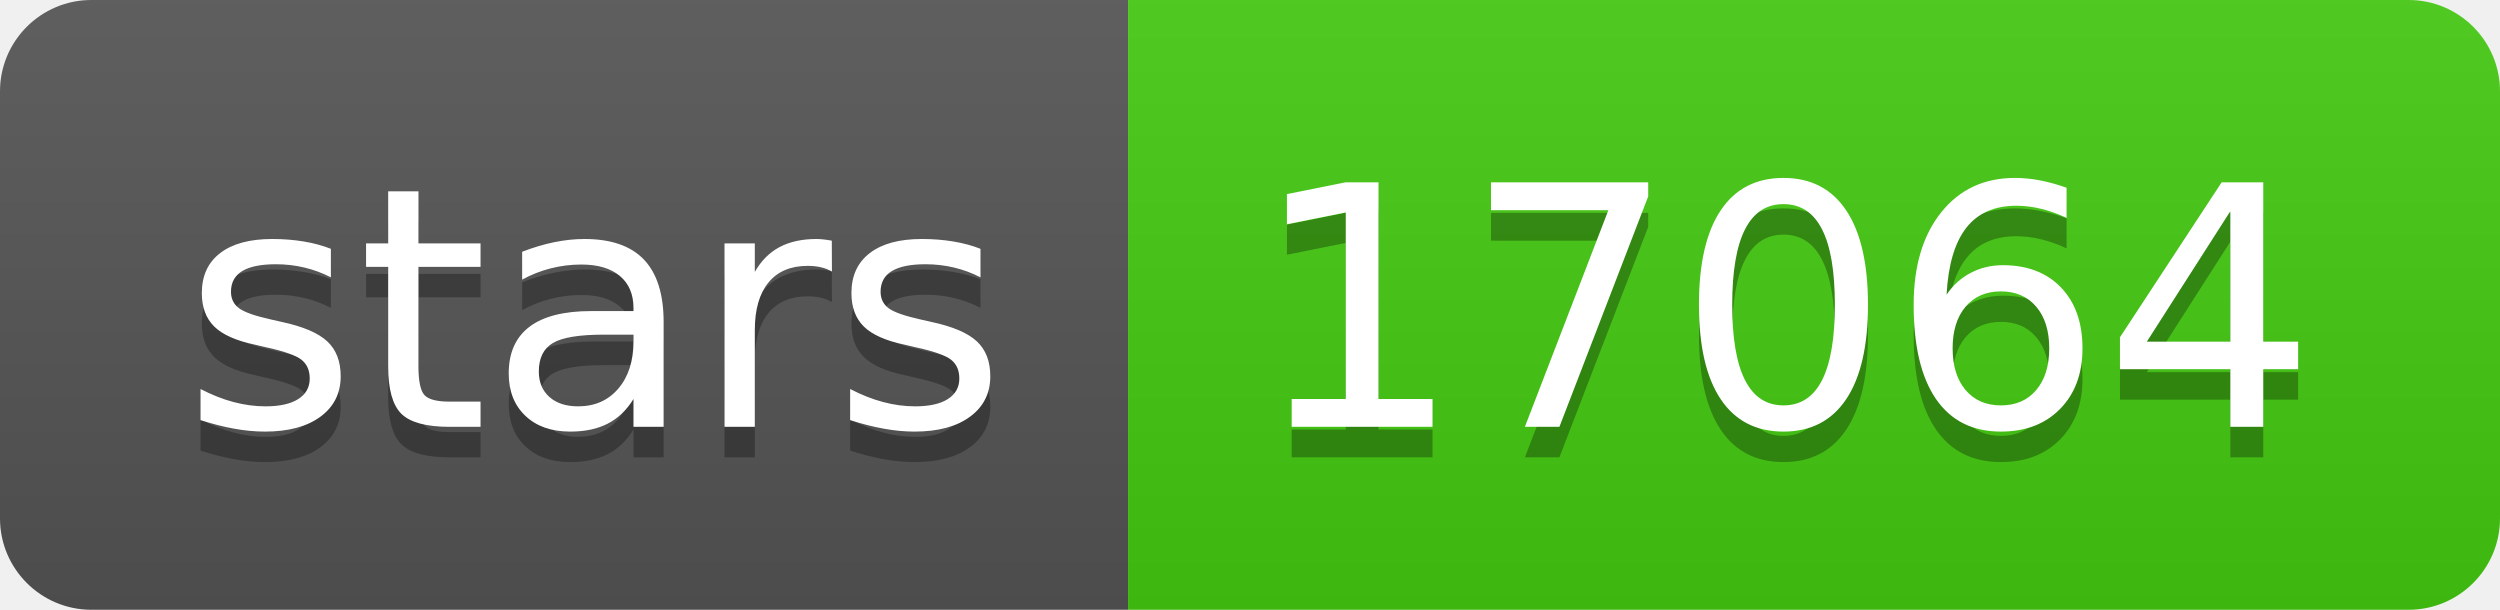
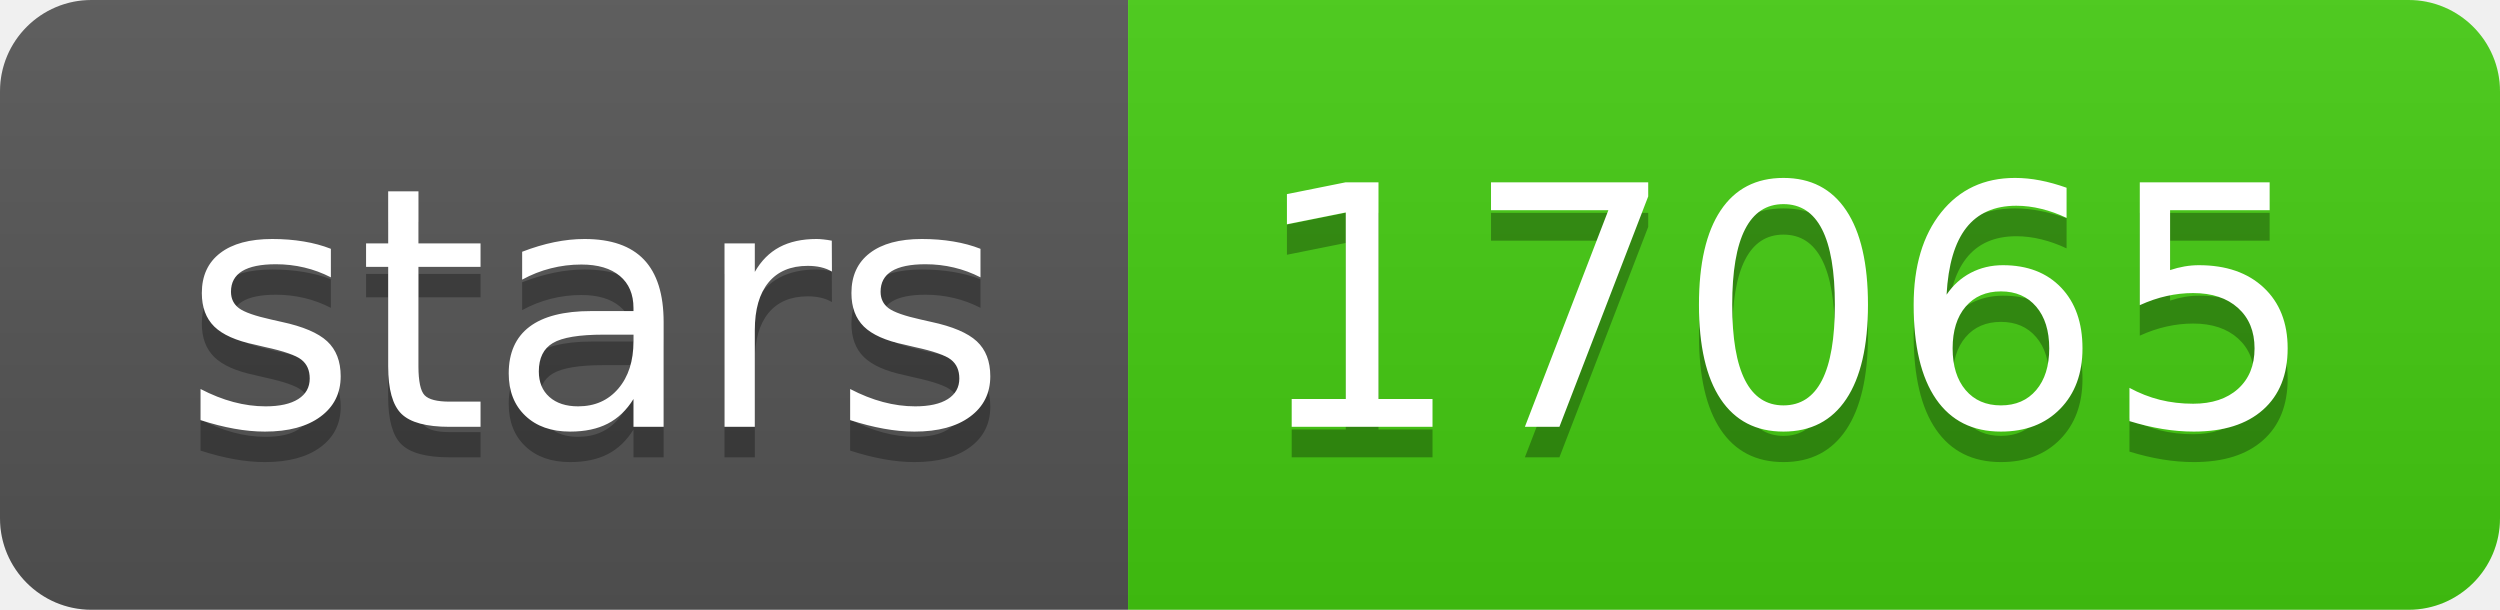
- <svg xmlns="http://www.w3.org/2000/svg" width="82" height="20" role="img" aria-label="stars: 17064">
+ <svg xmlns="http://www.w3.org/2000/svg" width="82" height="20" role="img" aria-label="stars: 17065">
  <linearGradient id="s" x2="0" y2="100%">
    <stop offset="0" stop-color="#bbb" stop-opacity=".1" />
    <stop offset="1" stop-opacity=".1" />
  </linearGradient>
  <clipPath id="r">
    <rect width="82" height="20" rx="3" fill="#fff" />
  </clipPath>
  <g clip-path="url(#r)">
    <rect width="37" height="20" fill="#555" />
    <rect x="37" width="45" height="20" fill="#4c1" />
    <rect width="82" height="20" fill="url(#s)" />
  </g>
  <g fill="#fff" text-anchor="middle" font-family="Verdana,Geneva,DejaVu Sans,sans-serif" text-rendering="geometricPrecision" font-size="110">
    <text aria-hidden="true" x="195" y="150" fill="#010101" fill-opacity=".3" transform="scale(.1)" textLength="270">stars</text>
    <text x="195" y="140" transform="scale(.1)" fill="#fff" textLength="270">stars</text>
-     <text aria-hidden="true" x="585" y="150" fill="#010101" fill-opacity=".3" transform="scale(.1)" textLength="350">17064</text>
-     <text x="585" y="140" transform="scale(.1)" fill="#fff" textLength="350">17064</text>
+     <text aria-hidden="true" x="585" y="150" fill="#010101" fill-opacity=".3" transform="scale(.1)" textLength="350">17065</text>
+     <text x="585" y="140" transform="scale(.1)" fill="#fff" textLength="350">17065</text>
  </g>
</svg>
